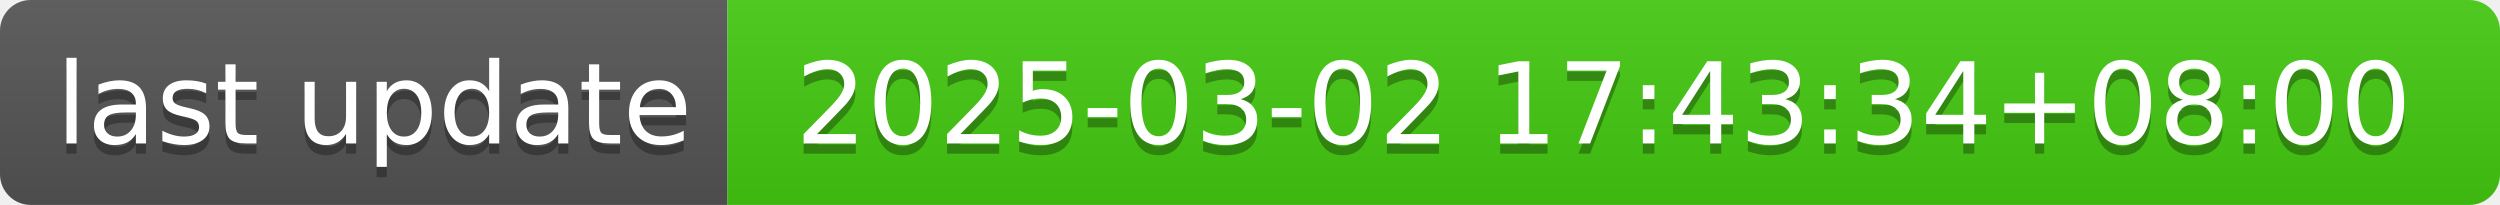
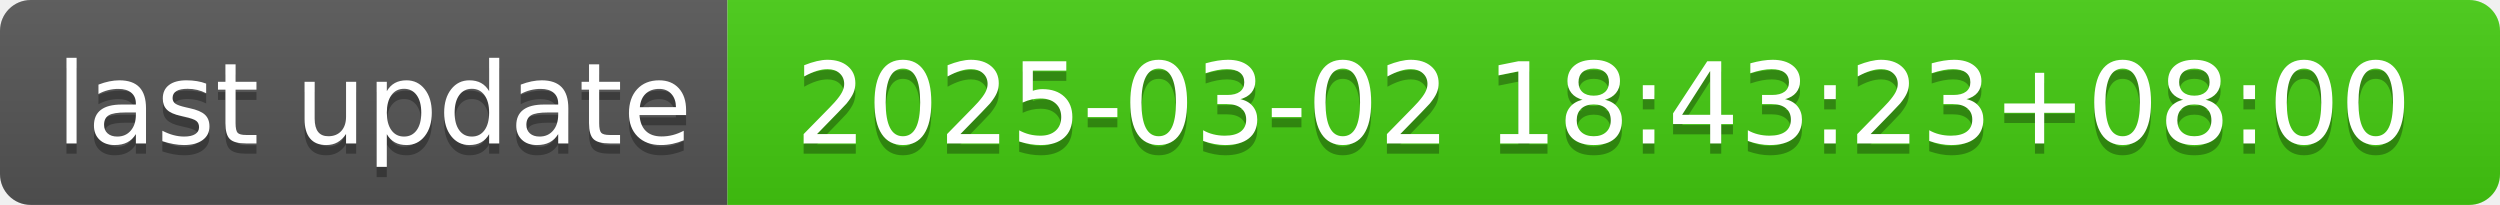
- <svg xmlns="http://www.w3.org/2000/svg" width="244" height="20" role="img" aria-label="last update: 2025-03-02 17:43:34+08:00">
+ <svg xmlns="http://www.w3.org/2000/svg" width="244" height="20" role="img" aria-label="last update: 2025-03-02 18:43:23+08:00">
  <linearGradient id="s" x2="0" y2="100%">
    <stop offset="0" stop-color="#bbb" stop-opacity=".1" />
    <stop offset="1" stop-opacity=".1" />
  </linearGradient>
  <clipPath id="r">
    <rect width="244" height="20" rx="3" fill="#fff" />
  </clipPath>
  <g clip-path="url(#r)">
    <rect width="71" height="20" fill="#555" />
    <rect x="71" width="173" height="20" fill="#4c1" />
    <rect width="244" height="20" fill="url(#s)" />
  </g>
  <g fill="#fff" text-anchor="middle" font-family="Verdana,Geneva,DejaVu Sans,sans-serif" text-rendering="geometricPrecision" font-size="110">
    <text aria-hidden="true" x="365" y="150" fill="#010101" fill-opacity=".3" transform="scale(.1)" textLength="610">last update</text>
    <text x="365" y="140" transform="scale(.1)" fill="#fff" textLength="610">last update</text>
-     <text aria-hidden="true" x="1565" y="150" fill="#010101" fill-opacity=".3" transform="scale(.1)" textLength="1630">2025-03-02 17:43:34+08:00</text>
-     <text x="1565" y="140" transform="scale(.1)" fill="#fff" textLength="1630">2025-03-02 17:43:34+08:00</text>
+     <text aria-hidden="true" x="1565" y="150" fill="#010101" fill-opacity=".3" transform="scale(.1)" textLength="1630">2025-03-02 18:43:23+08:00</text>
+     <text x="1565" y="140" transform="scale(.1)" fill="#fff" textLength="1630">2025-03-02 18:43:23+08:00</text>
  </g>
</svg>
